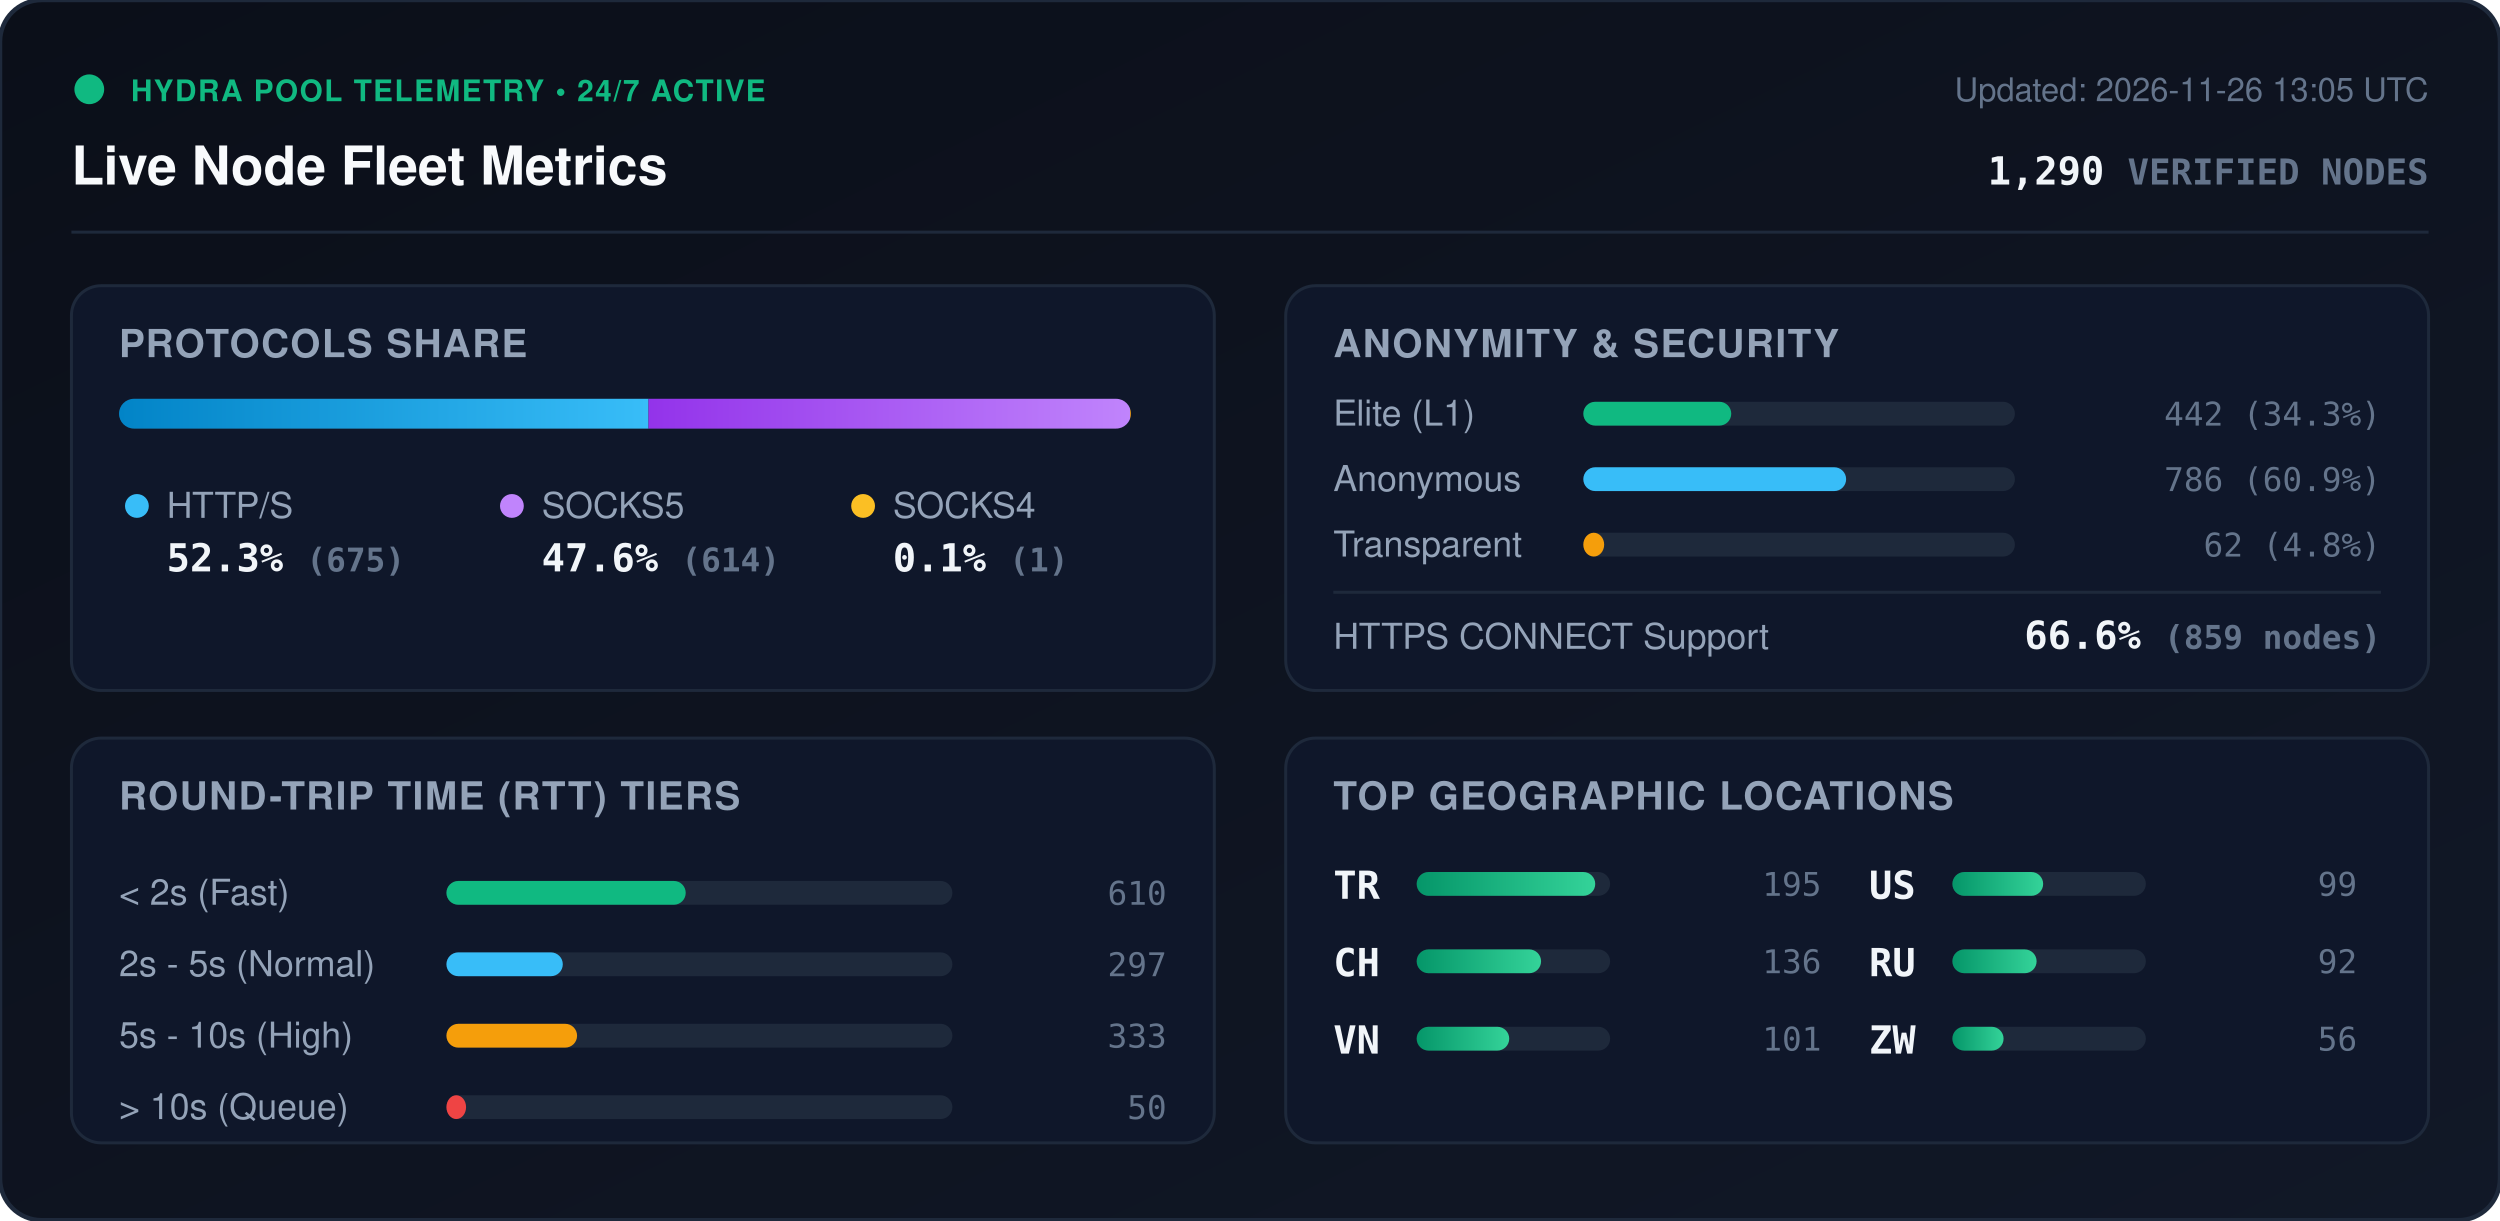
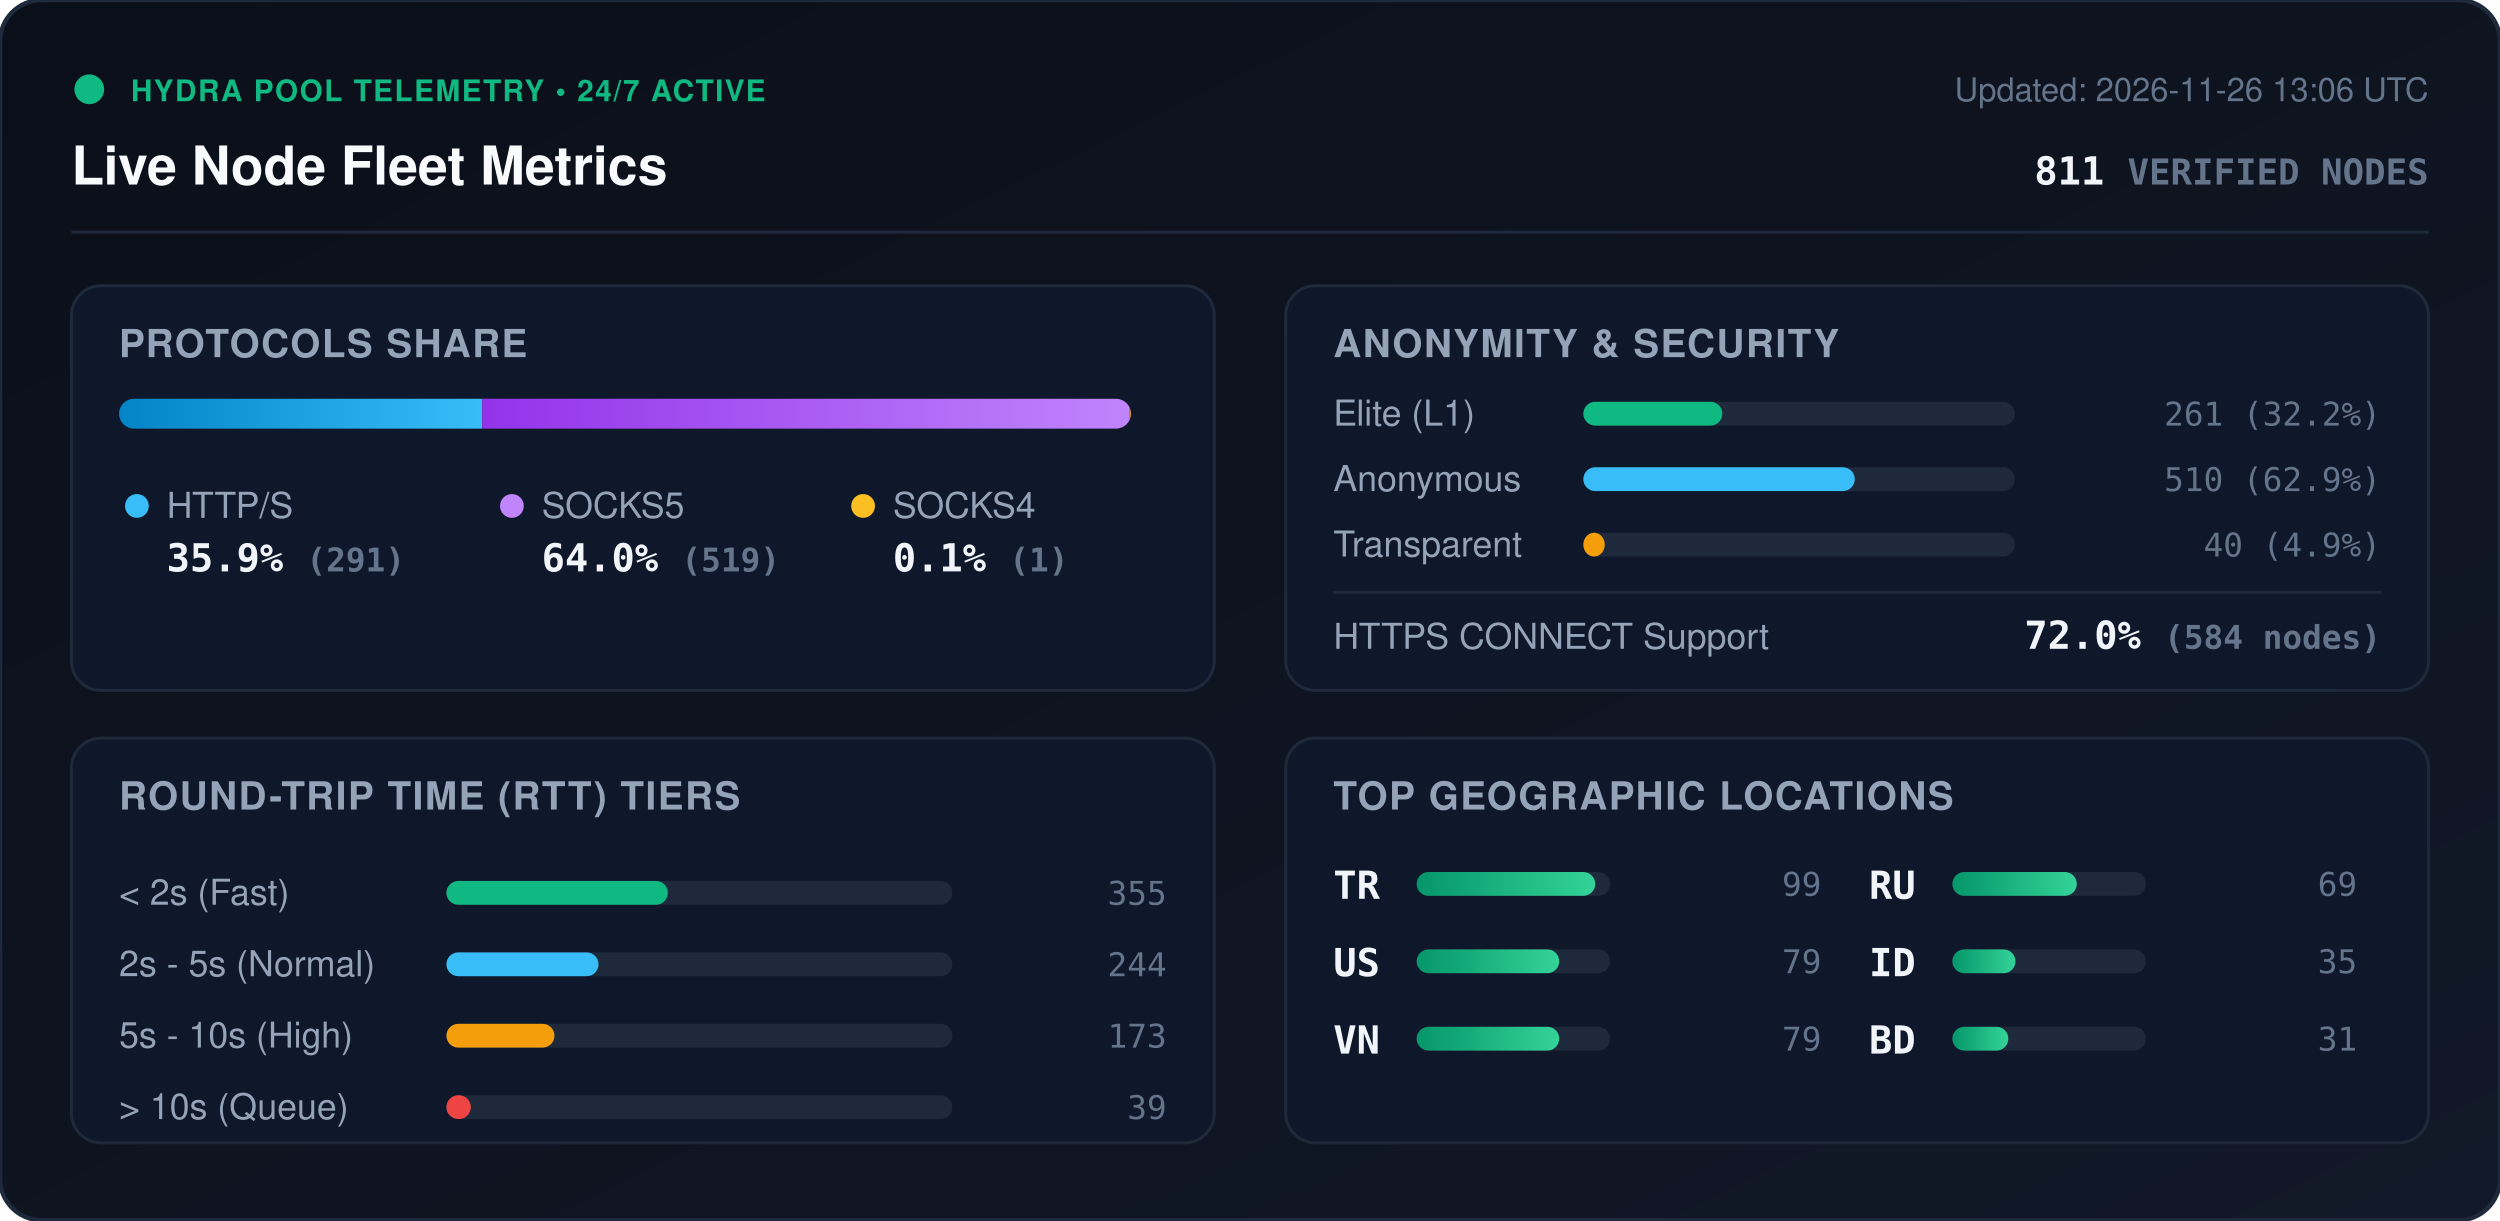
<svg xmlns="http://www.w3.org/2000/svg" viewBox="0 0 840 410" width="840" height="410" style="max-width: 100%; height: auto;">
  <defs>
    <linearGradient id="bg" x1="0%" y1="0%" x2="100%" y2="100%">
      <stop offset="0%" stop-color="#0b0f19" />
      <stop offset="100%" stop-color="#111827" />
    </linearGradient>
    <linearGradient id="bar-http" x1="0%" y1="0%" x2="100%" y2="0%">
      <stop offset="0%" stop-color="#0284c7" />
      <stop offset="100%" stop-color="#38bdf8" />
    </linearGradient>
    <linearGradient id="bar-socks5" x1="0%" y1="0%" x2="100%" y2="0%">
      <stop offset="0%" stop-color="#9333ea" />
      <stop offset="100%" stop-color="#c084fc" />
    </linearGradient>
    <linearGradient id="bar-socks4" x1="0%" y1="0%" x2="100%" y2="0%">
      <stop offset="0%" stop-color="#d97706" />
      <stop offset="100%" stop-color="#fbbf24" />
    </linearGradient>
    <linearGradient id="bar-green" x1="0%" y1="0%" x2="100%" y2="0%">
      <stop offset="0%" stop-color="#059669" />
      <stop offset="100%" stop-color="#34d399" />
    </linearGradient>
    <clipPath id="prog-track-clip">
      <rect width="340.0" height="10" rx="5" />
    </clipPath>
    <style>
      .title { font: 700 18px -apple-system, BlinkMacSystemFont, 'Segoe UI', Helvetica, Arial, sans-serif; fill: #f8fafc; }
      .sub { font: 500 11px -apple-system, BlinkMacSystemFont, 'Segoe UI', Helvetica, Arial, sans-serif; fill: #64748b; }
      .section-hdr { font: 600 13px -apple-system, BlinkMacSystemFont, 'Segoe UI', Helvetica, Arial, sans-serif; fill: #94a3b8; letter-spacing: 0.5px; }
      .metric-val { font: 700 13px -apple-system, BlinkMacSystemFont, 'Segoe UI', Helvetica, Arial, sans-serif; fill: #f1f5f9; }
      .metric-lbl { font: 500 12px -apple-system, BlinkMacSystemFont, 'Segoe UI', Helvetica, Arial, sans-serif; fill: #94a3b8; }
      .badge-txt { font: 700 10px -apple-system, BlinkMacSystemFont, 'Segoe UI', Helvetica, Arial, sans-serif; fill: #10b981; letter-spacing: 0.5px; }
      .mono { font-family: ui-monospace, SFMono-Regular, Menlo, Monaco, Consolas, monospace; }
      .pulse { animation: beacon 2s infinite ease-in-out; }
      @keyframes beacon { 0%, 100% { opacity: 1; } 50% { opacity: 0.35; } }
    </style>
  </defs>
  <rect width="840" height="410" rx="14" fill="url(#bg)" stroke="#1e293b" stroke-width="1.5" />
  <g transform="translate(24, 24)">
    <circle cx="6" cy="6" r="5" fill="#10b981" class="pulse" />
    <text x="20" y="10" class="badge-txt">HYDRA POOL TELEMETRY • 24/7 ACTIVE</text>
    <text x="0" y="38" class="title">Live Node Fleet Metrics</text>
-     <text x="792" y="10" text-anchor="end" class="sub">Updated: 2026-11-26 13:05 UTC</text>
-     <text x="792" y="38" text-anchor="end" class="metric-val mono" fill="#38bdf8">1,290 <tspan font-size="12" fill="#64748b">VERIFIED NODES</tspan>
+     <text x="792" y="10" text-anchor="end" class="sub">Updated: 2026-11-26 13:06 UTC</text>
+     <text x="792" y="38" text-anchor="end" class="metric-val mono" fill="#38bdf8">811 <tspan font-size="12" fill="#64748b">VERIFIED NODES</tspan>
    </text>
  </g>
  <line x1="24" y1="78" x2="816" y2="78" stroke="#1e293b" stroke-width="1" />
  <g transform="translate(24, 96)">
    <rect width="384" height="136" rx="10" fill="#0f172a" stroke="#1e293b" />
    <text x="16" y="24" class="section-hdr">PROTOCOLS SHARE</text>
    <g transform="translate(16, 38)">
      <rect width="340.0" height="10" rx="5" fill="#1e293b" />
      <g clip-path="url(#prog-track-clip)">
-         <rect x="0" width="177.9" height="10" fill="url(#bar-http)" />
-         <rect x="177.9" width="161.8" height="10" fill="url(#bar-socks5)" />
-         <rect x="339.7" width="0.3" height="10" fill="url(#bar-socks4)" />
+         <rect x="0" width="122.0" height="10" fill="url(#bar-http)" />
+         <rect x="122.0" width="217.6" height="10" fill="url(#bar-socks5)" />
+         <rect x="339.6" width="0.4" height="10" fill="url(#bar-socks4)" />
      </g>
    </g>
    <g transform="translate(16, 68)">
      <circle cx="6" cy="6" r="4" fill="#38bdf8" />
      <text x="16" y="10" class="metric-lbl">HTTP/S</text>
-       <text x="16" y="28" class="metric-val mono">52.3% <tspan font-size="11" fill="#64748b">(675)</tspan>
+       <text x="16" y="28" class="metric-val mono">35.9% <tspan font-size="11" fill="#64748b">(291)</tspan>
      </text>
      <circle cx="132" cy="6" r="4" fill="#c084fc" />
      <text x="142" y="10" class="metric-lbl">SOCKS5</text>
-       <text x="142" y="28" class="metric-val mono">47.6% <tspan font-size="11" fill="#64748b">(614)</tspan>
+       <text x="142" y="28" class="metric-val mono">64.0% <tspan font-size="11" fill="#64748b">(519)</tspan>
      </text>
      <circle cx="250" cy="6" r="4" fill="#fbbf24" />
      <text x="260" y="10" class="metric-lbl">SOCKS4</text>
      <text x="260" y="28" class="metric-val mono">0.1% <tspan font-size="11" fill="#64748b">(1)</tspan>
      </text>
    </g>
  </g>
  <g transform="translate(432, 96)">
    <rect width="384" height="136" rx="10" fill="#0f172a" stroke="#1e293b" />
    <text x="16" y="24" class="section-hdr">ANONYMITY &amp; SECURITY</text>
    <text x="16" y="47" class="metric-lbl">Elite (L1)</text>
    <rect x="100" y="39" width="145.0" height="8" rx="4" fill="#1e293b" />
-     <rect x="100" y="39" width="49.7" height="8" rx="4" fill="#10b981" />
-     <text x="368" y="47" text-anchor="end" class="mono sub" fill="#e2e8f0">442 (34.3%)</text>
+     <rect x="100" y="39" width="46.7" height="8" rx="4" fill="#10b981" />
+     <text x="368" y="47" text-anchor="end" class="mono sub" fill="#e2e8f0">261 (32.2%)</text>
    <text x="16" y="69" class="metric-lbl">Anonymous</text>
    <rect x="100" y="61" width="145.0" height="8" rx="4" fill="#1e293b" />
-     <rect x="100" y="61" width="88.3" height="8" rx="4" fill="#38bdf8" />
-     <text x="368" y="69" text-anchor="end" class="mono sub" fill="#e2e8f0">786 (60.9%)</text>
+     <rect x="100" y="61" width="91.2" height="8" rx="4" fill="#38bdf8" />
+     <text x="368" y="69" text-anchor="end" class="mono sub" fill="#e2e8f0">510 (62.9%)</text>
    <text x="16" y="91" class="metric-lbl">Transparent</text>
    <rect x="100" y="83" width="145.0" height="8" rx="4" fill="#1e293b" />
-     <rect x="100" y="83" width="7.0" height="8" rx="4" fill="#f59e0b" />
-     <text x="368" y="91" text-anchor="end" class="mono sub" fill="#e2e8f0">62 (4.8%)</text>
+     <rect x="100" y="83" width="7.2" height="8" rx="4" fill="#f59e0b" />
+     <text x="368" y="91" text-anchor="end" class="mono sub" fill="#e2e8f0">40 (4.9%)</text>
    <line x1="16" y1="103" x2="368" y2="103" stroke="#1e293b" stroke-width="1" />
    <text x="16" y="122" class="metric-lbl">HTTPS CONNECT Support</text>
-     <text x="368" y="122" text-anchor="end" class="metric-val mono" fill="#34d399">66.6% <tspan font-size="11" fill="#64748b">(859 nodes)</tspan>
+     <text x="368" y="122" text-anchor="end" class="metric-val mono" fill="#34d399">72.0% <tspan font-size="11" fill="#64748b">(584 nodes)</tspan>
    </text>
  </g>
  <g transform="translate(24, 248)">
    <rect width="384" height="136" rx="10" fill="#0f172a" stroke="#1e293b" />
    <text x="16" y="24" class="section-hdr">ROUND-TRIP TIME (RTT) TIERS</text>
    <g transform="translate(16, 42)">
      <text x="0" y="14" class="metric-lbl">&lt; 2s (Fast)</text>
      <rect x="110" y="6" width="170" height="8" rx="4" fill="#1e293b" />
-       <rect x="110" y="6" width="80.4" height="8" rx="4" fill="#10b981" />
-       <text x="352" y="14" text-anchor="end" class="mono sub">610</text>
+       <rect x="110" y="6" width="74.4" height="8" rx="4" fill="#10b981" />
+       <text x="352" y="14" text-anchor="end" class="mono sub">355</text>
      <text x="0" y="38" class="metric-lbl">2s - 5s (Normal)</text>
      <rect x="110" y="30" width="170" height="8" rx="4" fill="#1e293b" />
-       <rect x="110" y="30" width="39.1" height="8" rx="4" fill="#38bdf8" />
-       <text x="352" y="38" text-anchor="end" class="mono sub">297</text>
+       <rect x="110" y="30" width="51.1" height="8" rx="4" fill="#38bdf8" />
+       <text x="352" y="38" text-anchor="end" class="mono sub">244</text>
      <text x="0" y="62" class="metric-lbl">5s - 10s (High)</text>
      <rect x="110" y="54" width="170" height="8" rx="4" fill="#1e293b" />
-       <rect x="110" y="54" width="43.9" height="8" rx="4" fill="#f59e0b" />
-       <text x="352" y="62" text-anchor="end" class="mono sub">333</text>
+       <rect x="110" y="54" width="36.3" height="8" rx="4" fill="#f59e0b" />
+       <text x="352" y="62" text-anchor="end" class="mono sub">173</text>
      <text x="0" y="86" class="metric-lbl">&gt; 10s (Queue)</text>
      <rect x="110" y="78" width="170" height="8" rx="4" fill="#1e293b" />
-       <rect x="110" y="78" width="6.6" height="8" rx="4" fill="#ef4444" />
-       <text x="352" y="86" text-anchor="end" class="mono sub">50</text>
+       <rect x="110" y="78" width="8.2" height="8" rx="4" fill="#ef4444" />
+       <text x="352" y="86" text-anchor="end" class="mono sub">39</text>
    </g>
  </g>
  <g transform="translate(432, 248)">
    <rect width="384" height="136" rx="10" fill="#0f172a" stroke="#1e293b" />
    <text x="16" y="24" class="section-hdr">TOP GEOGRAPHIC LOCATIONS</text>
    <g transform="translate(16, 42)">
      <g transform="translate(0, 0)">
        <text x="0" y="12" class="mono metric-val" font-size="12">TR</text>
        <rect x="28" y="3" width="65" height="8" rx="4" fill="#1e293b" />
        <rect x="28" y="3" width="60.0" height="8" rx="4" fill="url(#bar-green)" />
-         <text x="164" y="11" text-anchor="end" class="mono sub">195</text>
+         <text x="164" y="11" text-anchor="end" class="mono sub">99</text>
      </g>
      <g transform="translate(0, 26)">
-         <text x="0" y="12" class="mono metric-val" font-size="12">CH</text>
+         <text x="0" y="12" class="mono metric-val" font-size="12">US</text>
        <rect x="28" y="3" width="65" height="8" rx="4" fill="#1e293b" />
-         <rect x="28" y="3" width="41.8" height="8" rx="4" fill="url(#bar-green)" />
-         <text x="164" y="11" text-anchor="end" class="mono sub">136</text>
+         <rect x="28" y="3" width="47.9" height="8" rx="4" fill="url(#bar-green)" />
+         <text x="164" y="11" text-anchor="end" class="mono sub">79</text>
      </g>
      <g transform="translate(0, 52)">
        <text x="0" y="12" class="mono metric-val" font-size="12">VN</text>
        <rect x="28" y="3" width="65" height="8" rx="4" fill="#1e293b" />
-         <rect x="28" y="3" width="31.1" height="8" rx="4" fill="url(#bar-green)" />
-         <text x="164" y="11" text-anchor="end" class="mono sub">101</text>
+         <rect x="28" y="3" width="47.9" height="8" rx="4" fill="url(#bar-green)" />
+         <text x="164" y="11" text-anchor="end" class="mono sub">79</text>
      </g>
      <g transform="translate(180, 0)">
-         <text x="0" y="12" class="mono metric-val" font-size="12">US</text>
+         <text x="0" y="12" class="mono metric-val" font-size="12">RU</text>
        <rect x="28" y="3" width="65" height="8" rx="4" fill="#1e293b" />
-         <rect x="28" y="3" width="30.5" height="8" rx="4" fill="url(#bar-green)" />
-         <text x="164" y="11" text-anchor="end" class="mono sub">99</text>
+         <rect x="28" y="3" width="41.8" height="8" rx="4" fill="url(#bar-green)" />
+         <text x="164" y="11" text-anchor="end" class="mono sub">69</text>
      </g>
      <g transform="translate(180, 26)">
-         <text x="0" y="12" class="mono metric-val" font-size="12">RU</text>
+         <text x="0" y="12" class="mono metric-val" font-size="12">ID</text>
        <rect x="28" y="3" width="65" height="8" rx="4" fill="#1e293b" />
-         <rect x="28" y="3" width="28.3" height="8" rx="4" fill="url(#bar-green)" />
-         <text x="164" y="11" text-anchor="end" class="mono sub">92</text>
+         <rect x="28" y="3" width="21.2" height="8" rx="4" fill="url(#bar-green)" />
+         <text x="164" y="11" text-anchor="end" class="mono sub">35</text>
      </g>
      <g transform="translate(180, 52)">
-         <text x="0" y="12" class="mono metric-val" font-size="12">ZW</text>
+         <text x="0" y="12" class="mono metric-val" font-size="12">BD</text>
        <rect x="28" y="3" width="65" height="8" rx="4" fill="#1e293b" />
-         <rect x="28" y="3" width="17.2" height="8" rx="4" fill="url(#bar-green)" />
-         <text x="164" y="11" text-anchor="end" class="mono sub">56</text>
+         <rect x="28" y="3" width="18.8" height="8" rx="4" fill="url(#bar-green)" />
+         <text x="164" y="11" text-anchor="end" class="mono sub">31</text>
      </g>
    </g>
  </g>
</svg>
